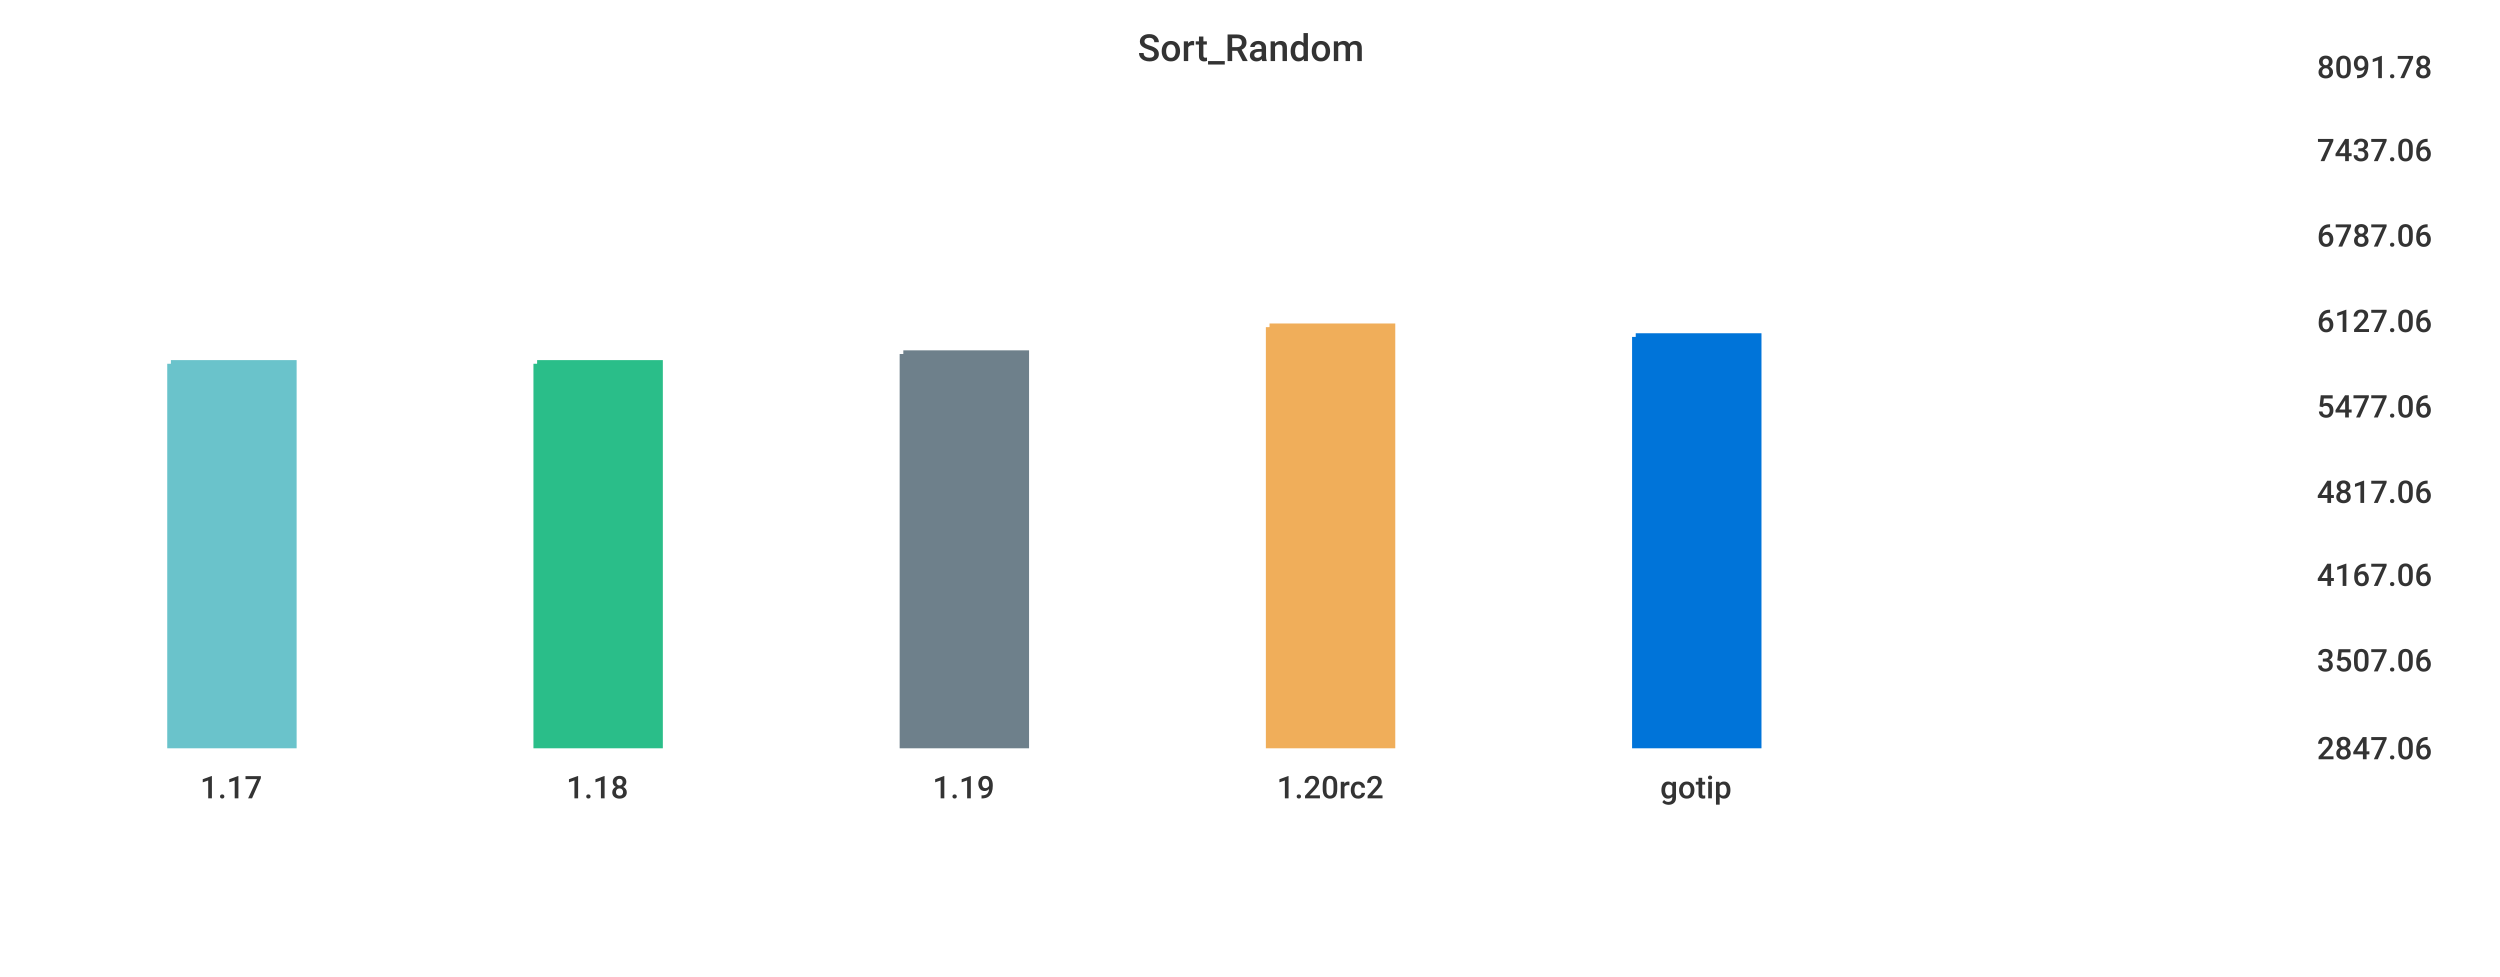
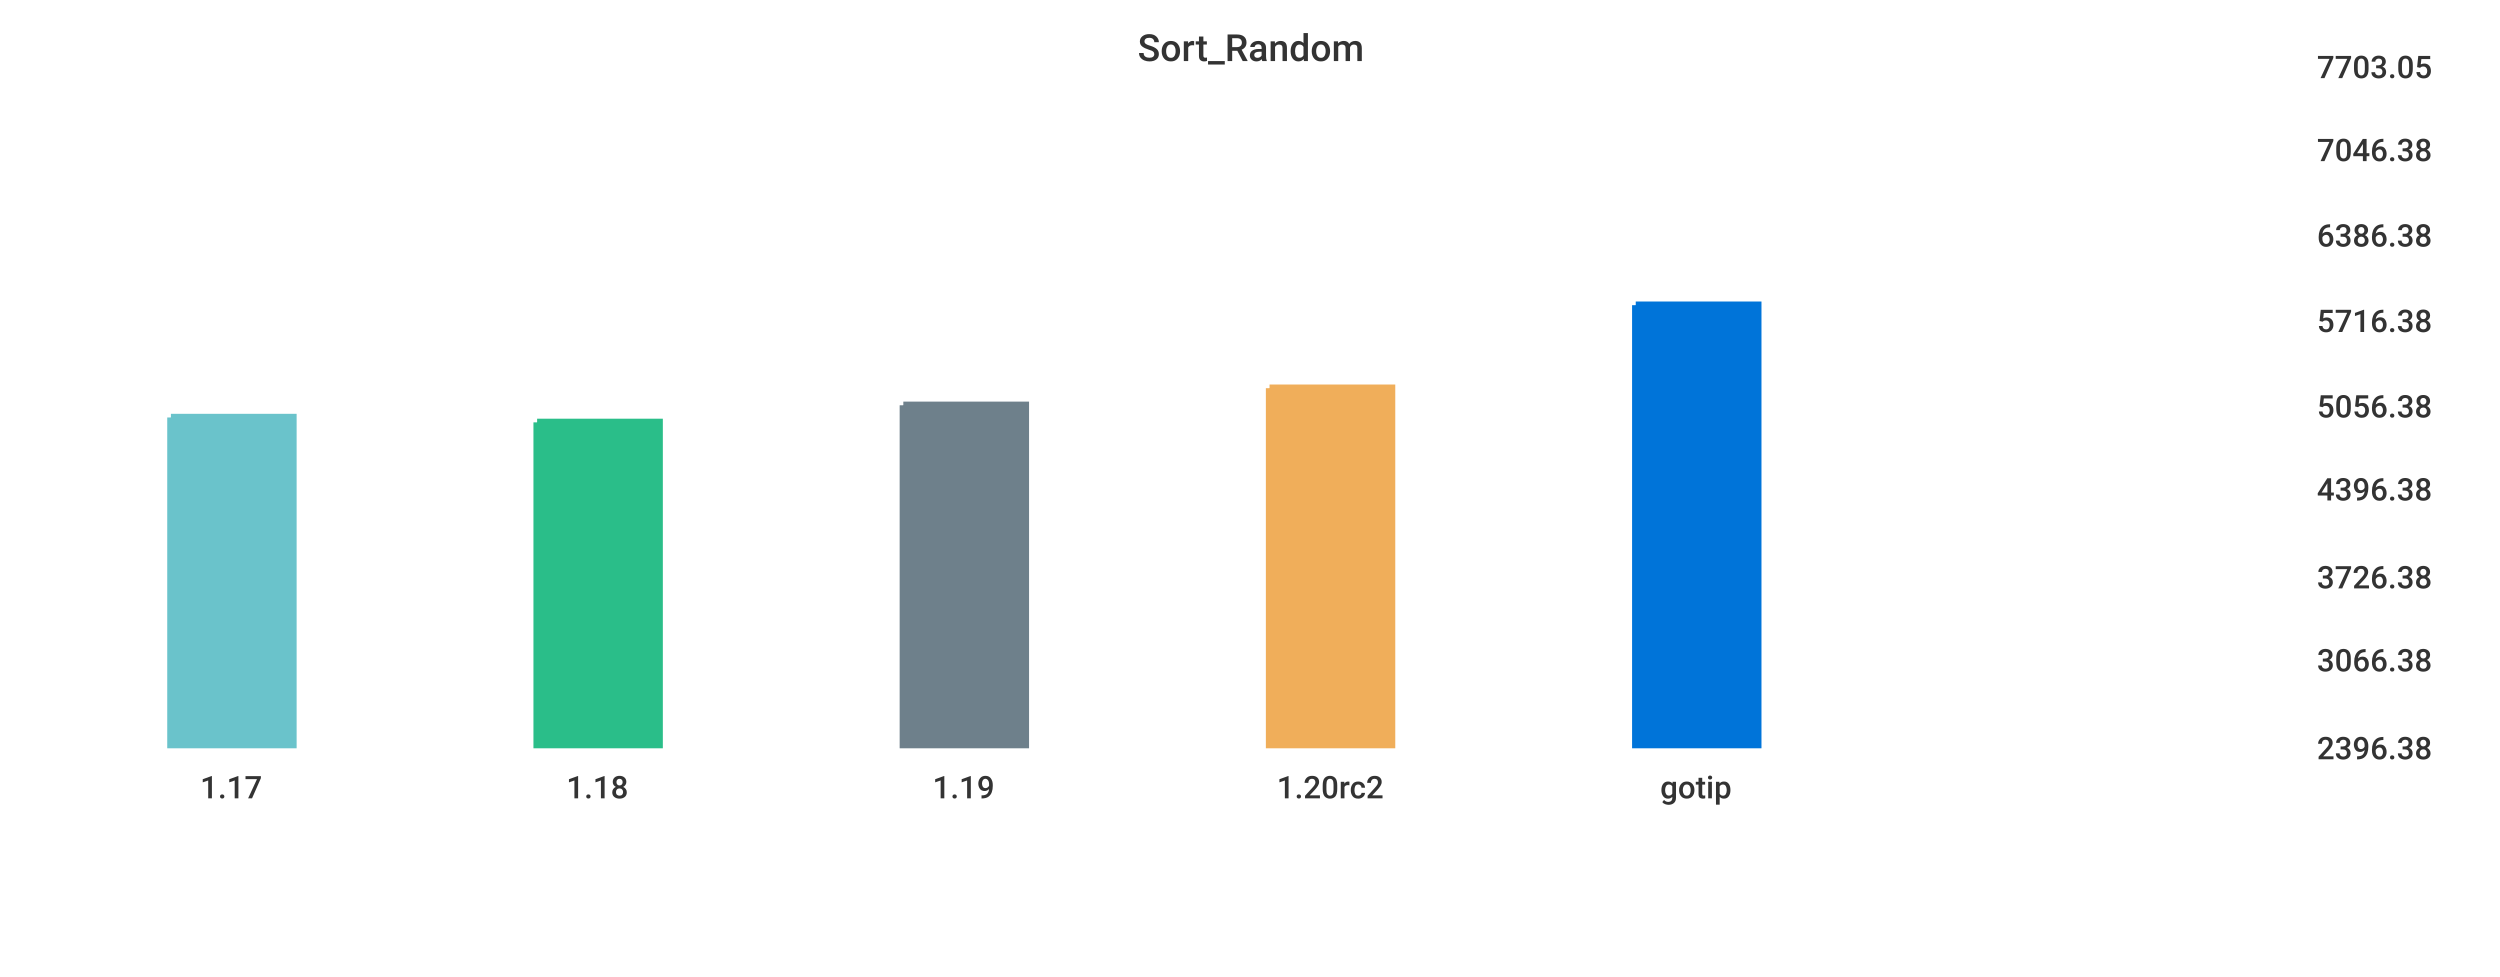
<svg xmlns="http://www.w3.org/2000/svg" width="1024" height="400">\n<path d="M 0 0 L 1024 0 L 1024 400 L 0 400 L 0 0" style="stroke-width:0;stroke:rgba(255,255,255,1.0);fill:rgba(255,255,255,1.0)" />
  <path d="M 20 26 L 934 26 L 934 305 L 20 305 L 20 26" style="stroke-width:0;stroke:rgba(255,255,255,1.0);fill:rgba(255,255,255,1.0)" />
-   <path d="M 70 149 L 120 149 L 120 305 L 70 305 L 70 149" style="stroke-width:3;stroke:rgba(106,195,203,1.0);fill:rgba(106,195,203,1.0)" />
-   <path d="M 220 149 L 270 149 L 270 305 L 220 305 L 220 149" style="stroke-width:3;stroke:rgba(42,190,137,1.0);fill:rgba(42,190,137,1.0)" />
-   <path d="M 370 145 L 420 145 L 420 305 L 370 305 L 370 145" style="stroke-width:3;stroke:rgba(110,128,139,1.0);fill:rgba(110,128,139,1.0)" />
-   <path d="M 520 134 L 570 134 L 570 305 L 520 305 L 520 134" style="stroke-width:3;stroke:rgba(240,174,90,1.0);fill:rgba(240,174,90,1.0)" />
-   <path d="M 670 138 L 720 138 L 720 305 L 670 305 L 670 138" style="stroke-width:3;stroke:rgba(0,116,217,1.0);fill:rgba(0,116,217,1.0)" />
+   <path d="M 70 171 L 120 171 L 120 305 L 70 305 L 70 171" style="stroke-width:3;stroke:rgba(106,195,203,1.0);fill:rgba(106,195,203,1.0)" />
+   <path d="M 220 173 L 270 173 L 270 305 L 220 305 L 220 173" style="stroke-width:3;stroke:rgba(42,190,137,1.0);fill:rgba(42,190,137,1.0)" />
+   <path d="M 370 166 L 420 166 L 420 305 L 370 305 L 370 166" style="stroke-width:3;stroke:rgba(110,128,139,1.0);fill:rgba(110,128,139,1.0)" />
+   <path d="M 520 159 L 570 159 L 570 305 L 520 305 L 520 159" style="stroke-width:3;stroke:rgba(240,174,90,1.0);fill:rgba(240,174,90,1.0)" />
+   <path d="M 670 125 L 720 125 L 720 305 L 670 305 L 670 125" style="stroke-width:3;stroke:rgba(0,116,217,1.0);fill:rgba(0,116,217,1.0)" />
  <path d="M 20 305 L 934 305" style="stroke-width:0;stroke:rgba(51,51,51,1.0);fill:none" />
  <path d="M 20 305 L 20 310" style="stroke-width:0;stroke:rgba(51,51,51,1.0);fill:none" />
  <text x="82" y="327" style="stroke-width:0;stroke:none;fill:rgba(51,51,51,1.0);font-size:12.8px;font-family:'Roboto Medium',sans-serif">1.17</text>
  <path d="M 170 305 L 170 310" style="stroke-width:0;stroke:rgba(51,51,51,1.0);fill:none" />
  <text x="232" y="327" style="stroke-width:0;stroke:none;fill:rgba(51,51,51,1.0);font-size:12.8px;font-family:'Roboto Medium',sans-serif">1.18</text>
  <path d="M 320 305 L 320 310" style="stroke-width:0;stroke:rgba(51,51,51,1.0);fill:none" />
  <text x="382" y="327" style="stroke-width:0;stroke:none;fill:rgba(51,51,51,1.0);font-size:12.8px;font-family:'Roboto Medium',sans-serif">1.19</text>
  <path d="M 470 305 L 470 310" style="stroke-width:0;stroke:rgba(51,51,51,1.0);fill:none" />
  <text x="523" y="327" style="stroke-width:0;stroke:none;fill:rgba(51,51,51,1.0);font-size:12.8px;font-family:'Roboto Medium',sans-serif">1.20rc2</text>
  <path d="M 620 305 L 620 310" style="stroke-width:0;stroke:rgba(51,51,51,1.0);fill:none" />
  <text x="680" y="327" style="stroke-width:0;stroke:none;fill:rgba(51,51,51,1.0);font-size:12.8px;font-family:'Roboto Medium',sans-serif">gotip</text>
  <path d="M 934 26 L 934 305" style="stroke-width:0;stroke:rgba(51,51,51,1.0);fill:none" />
  <path d="M 934 305 L 939 305" style="stroke-width:0;stroke:rgba(51,51,51,1.0);fill:none" />
  <path d="M 934 305 L 939 305" style="stroke-width:0;stroke:rgba(51,51,51,1.0);fill:none" />
-   <text x="949" y="311" style="stroke-width:0;stroke:none;fill:rgba(51,51,51,1.0);font-size:12.8px;font-family:'Roboto Medium',sans-serif">2847.06</text>
+   <text x="949" y="311" style="stroke-width:0;stroke:none;fill:rgba(51,51,51,1.0);font-size:12.8px;font-family:'Roboto Medium',sans-serif">2396.38</text>
  <path d="M 934 269 L 939 269" style="stroke-width:0;stroke:rgba(51,51,51,1.0);fill:none" />
-   <text x="949" y="275" style="stroke-width:0;stroke:none;fill:rgba(51,51,51,1.0);font-size:12.8px;font-family:'Roboto Medium',sans-serif">3507.06</text>
-   <path d="M 934 234 L 939 234" style="stroke-width:0;stroke:rgba(51,51,51,1.0);fill:none" />
-   <text x="949" y="240" style="stroke-width:0;stroke:none;fill:rgba(51,51,51,1.0);font-size:12.8px;font-family:'Roboto Medium',sans-serif">4167.06</text>
-   <path d="M 934 200 L 939 200" style="stroke-width:0;stroke:rgba(51,51,51,1.0);fill:none" />
-   <text x="949" y="206" style="stroke-width:0;stroke:none;fill:rgba(51,51,51,1.0);font-size:12.8px;font-family:'Roboto Medium',sans-serif">4817.06</text>
+   <text x="949" y="275" style="stroke-width:0;stroke:none;fill:rgba(51,51,51,1.0);font-size:12.8px;font-family:'Roboto Medium',sans-serif">3066.38</text>
+   <path d="M 934 235 L 939 235" style="stroke-width:0;stroke:rgba(51,51,51,1.0);fill:none" />
+   <text x="949" y="241" style="stroke-width:0;stroke:none;fill:rgba(51,51,51,1.0);font-size:12.8px;font-family:'Roboto Medium',sans-serif">3726.38</text>
+   <path d="M 934 199 L 939 199" style="stroke-width:0;stroke:rgba(51,51,51,1.0);fill:none" />
+   <text x="949" y="205" style="stroke-width:0;stroke:none;fill:rgba(51,51,51,1.0);font-size:12.8px;font-family:'Roboto Medium',sans-serif">4396.38</text>
  <path d="M 934 165 L 939 165" style="stroke-width:0;stroke:rgba(51,51,51,1.0);fill:none" />
-   <text x="949" y="171" style="stroke-width:0;stroke:none;fill:rgba(51,51,51,1.0);font-size:12.8px;font-family:'Roboto Medium',sans-serif">5477.06</text>
+   <text x="949" y="171" style="stroke-width:0;stroke:none;fill:rgba(51,51,51,1.0);font-size:12.8px;font-family:'Roboto Medium',sans-serif">5056.38</text>
  <path d="M 934 130 L 939 130" style="stroke-width:0;stroke:rgba(51,51,51,1.0);fill:none" />
-   <text x="949" y="136" style="stroke-width:0;stroke:none;fill:rgba(51,51,51,1.0);font-size:12.8px;font-family:'Roboto Medium',sans-serif">6127.06</text>
+   <text x="949" y="136" style="stroke-width:0;stroke:none;fill:rgba(51,51,51,1.0);font-size:12.8px;font-family:'Roboto Medium',sans-serif">5716.38</text>
  <path d="M 934 95 L 939 95" style="stroke-width:0;stroke:rgba(51,51,51,1.0);fill:none" />
-   <text x="949" y="101" style="stroke-width:0;stroke:none;fill:rgba(51,51,51,1.0);font-size:12.8px;font-family:'Roboto Medium',sans-serif">6787.06</text>
+   <text x="949" y="101" style="stroke-width:0;stroke:none;fill:rgba(51,51,51,1.0);font-size:12.8px;font-family:'Roboto Medium',sans-serif">6386.38</text>
  <path d="M 934 60 L 939 60" style="stroke-width:0;stroke:rgba(51,51,51,1.0);fill:none" />
-   <text x="949" y="66" style="stroke-width:0;stroke:none;fill:rgba(51,51,51,1.0);font-size:12.8px;font-family:'Roboto Medium',sans-serif">7437.06</text>
+   <text x="949" y="66" style="stroke-width:0;stroke:none;fill:rgba(51,51,51,1.0);font-size:12.8px;font-family:'Roboto Medium',sans-serif">7046.38</text>
  <path d="M 934 26 L 939 26" style="stroke-width:0;stroke:rgba(51,51,51,1.0);fill:none" />
-   <text x="949" y="32" style="stroke-width:0;stroke:none;fill:rgba(51,51,51,1.0);font-size:12.8px;font-family:'Roboto Medium',sans-serif">8091.78</text>
+   <text x="949" y="32" style="stroke-width:0;stroke:none;fill:rgba(51,51,51,1.0);font-size:12.8px;font-family:'Roboto Medium',sans-serif">7703.05</text>
  <text x="466" y="25" style="stroke-width:0;stroke:none;fill:rgba(51,51,51,1.0);font-size:15.3px;font-family:'Roboto Medium',sans-serif">Sort_Random</text>
</svg>
